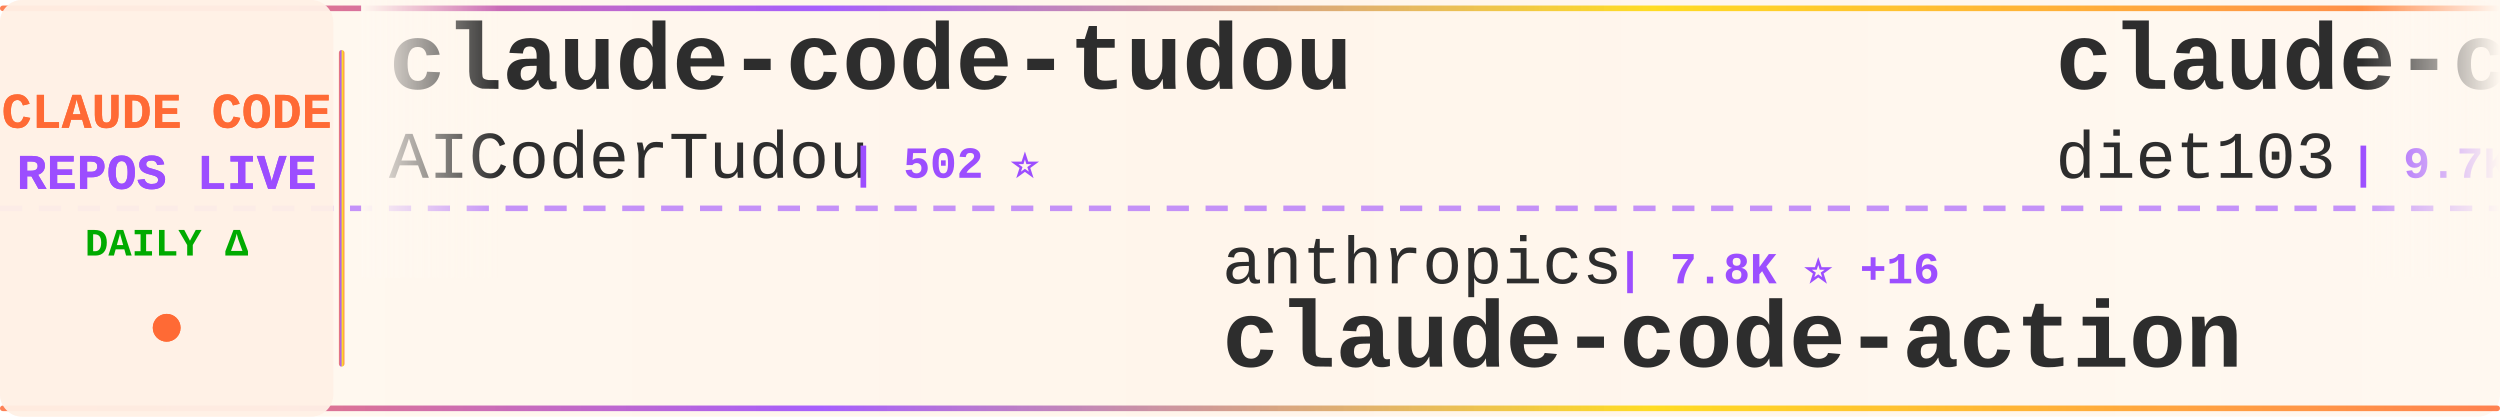
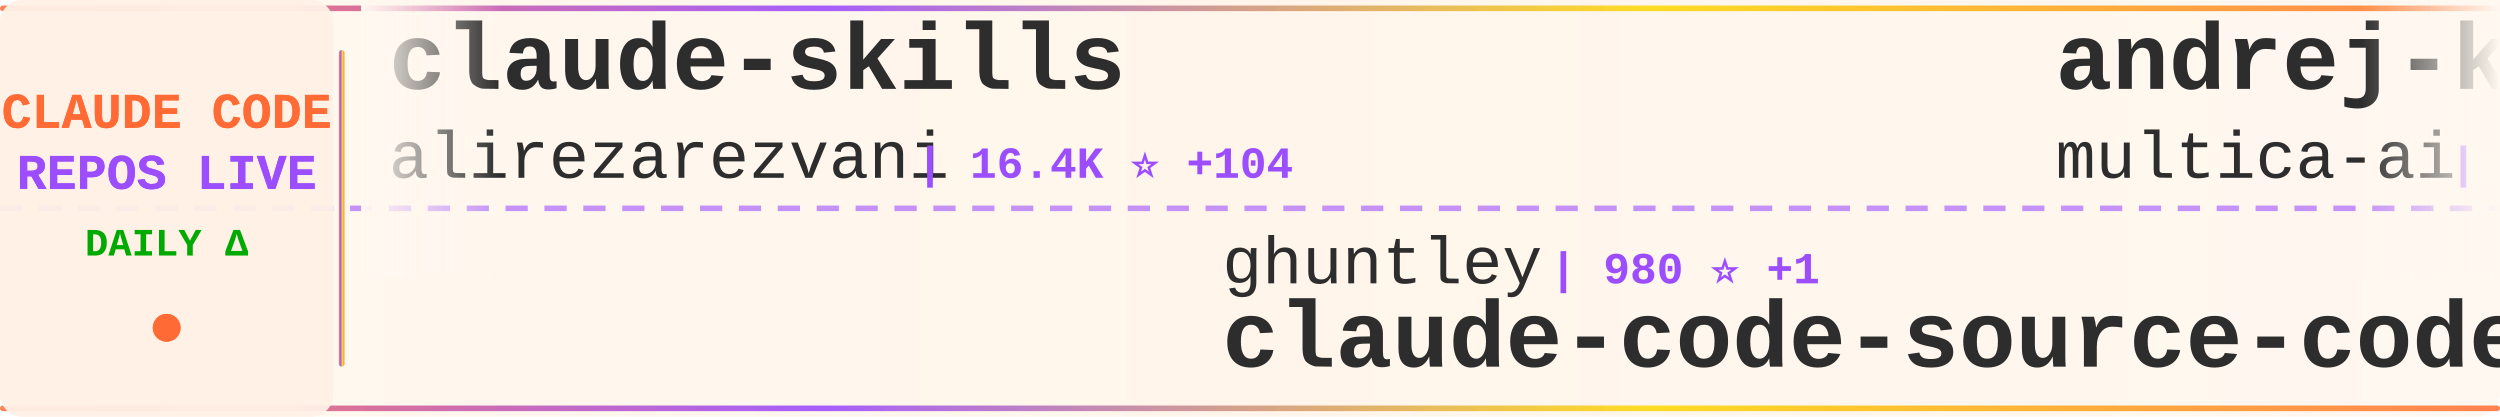
<svg xmlns="http://www.w3.org/2000/svg" width="900" height="150">
  <defs>
    <linearGradient id="tickerBg" x1="0%" y1="0%" x2="100%" y2="0%">
      <stop offset="0%" style="stop-color:#fff8f0;stop-opacity:0.98" />
      <stop offset="50%" style="stop-color:#fff5eb;stop-opacity:1" />
      <stop offset="100%" style="stop-color:#fff8f0;stop-opacity:0.98" />
    </linearGradient>
    <linearGradient id="borderGrad" x1="0%" y1="0%" x2="100%" y2="0%">
      <stop offset="0%" style="stop-color:#FF6B35;stop-opacity:0.85">
        <animate attributeName="stop-opacity" values="0.85;1;0.85" dur="2s" repeatCount="indefinite" />
      </stop>
      <stop offset="33%" style="stop-color:#9C4EFF;stop-opacity:0.9">
        <animate attributeName="stop-opacity" values="0.9;1;0.9" dur="2.2s" repeatCount="indefinite" />
      </stop>
      <stop offset="66%" style="stop-color:#FFD700;stop-opacity:0.85">
        <animate attributeName="stop-opacity" values="0.85;1;0.85" dur="1.8s" repeatCount="indefinite" />
      </stop>
      <stop offset="100%" style="stop-color:#FF6B35;stop-opacity:0.85">
        <animate attributeName="stop-opacity" values="0.85;1;0.85" dur="2s" repeatCount="indefinite" />
      </stop>
    </linearGradient>
    <filter id="textGlow">
      <feGaussianBlur stdDeviation="0.15" result="coloredBlur" />
      <feMerge>
        <feMergeNode in="coloredBlur" />
        <feMergeNode in="SourceGraphic" />
      </feMerge>
    </filter>
    <filter id="metricGlow">
      <feGaussianBlur stdDeviation="0.2" result="coloredBlur" />
      <feMerge>
        <feMergeNode in="coloredBlur" />
        <feMergeNode in="SourceGraphic" />
      </feMerge>
    </filter>
    <linearGradient id="leftFade" x1="0%" y1="0%" x2="100%" y2="0%">
      <stop offset="0%" style="stop-color:#fff8f0;stop-opacity:1" />
      <stop offset="100%" style="stop-color:#fff8f0;stop-opacity:0" />
    </linearGradient>
    <linearGradient id="rightFade" x1="0%" y1="0%" x2="100%" y2="0%">
      <stop offset="0%" style="stop-color:#fff8f0;stop-opacity:0" />
      <stop offset="100%" style="stop-color:#fff8f0;stop-opacity:1" />
    </linearGradient>
  </defs>
  <rect width="900" height="150" fill="url(#tickerBg)" rx="8" />
  <rect x="0" y="2" width="900" height="2" fill="url(#borderGrad)" rx="1" />
  <rect x="0" y="146" width="900" height="2" fill="url(#borderGrad)" rx="1" />
  <line x1="0" y1="75" x2="900" y2="75" stroke="#9C4EFF" stroke-width="2" stroke-dasharray="8 6" opacity="0.6" />
  <rect x="0" y="0" width="120" height="150" fill="#fff0e6" opacity="0.95" rx="8" />
  <text x="60" y="46" font-family="'Courier New', monospace" font-size="18" font-weight="bold" fill="#FF6B35" text-anchor="middle" filter="url(#textGlow)">
    CLAUDE CODE
  </text>
  <text x="60" y="68" font-family="'Courier New', monospace" font-size="18" font-weight="bold" fill="#9C4EFF" text-anchor="middle" filter="url(#textGlow)">
    REPOS LIVE
  </text>
  <text x="60" y="92" font-family="'Courier New', monospace" font-size="14" font-weight="bold" fill="#00aa00" text-anchor="middle">
    DAILY Δ
  </text>
  <circle cx="60" cy="118" r="5" fill="#FF6B35" filter="url(#metricGlow)">
    <animate attributeName="r" values="4;6;4" dur="1.5s" repeatCount="indefinite" />
    <animate attributeName="opacity" values="0.6;1;0.6" dur="1.5s" repeatCount="indefinite" />
  </circle>
  <rect x="122" y="18" width="2" height="114" fill="url(#borderGrad)" rx="1" />
  <clipPath id="tickerClip">
    <rect x="130" y="0" width="770" height="150" />
  </clipPath>
  <g clip-path="url(#tickerClip)">
    <g id="tickerItems">
      <animateTransform attributeName="transform" attributeType="XML" type="translate" from="0 0" to="-3000 0" dur="54s" repeatCount="indefinite" />
      <g transform="translate(0, 0)">
-         <text x="140" y="32" font-family="'Courier New', monospace" font-size="34" font-weight="bold" fill="#2d2d2d">claude-code-tudou</text>
-         <text x="140" y="64" font-family="'Courier New', monospace" font-size="24" font-weight="normal" fill="#2d2d2d" opacity="1.0">AICoderTudou</text>
-         <text x="306" y="64" font-family="'Courier New', monospace" font-size="16" font-weight="bold" fill="#9C4EFF"> | 502 ⭐</text>
+         <text x="140" y="32" font-family="'Courier New', monospace" font-size="34" font-weight="bold" fill="#2d2d2d">claude-skills</text>
+         <text x="140" y="64" font-family="'Courier New', monospace" font-size="24" font-weight="normal" fill="#2d2d2d" opacity="1.0">alirezarezvani</text>
+         <text x="330" y="64" font-family="'Courier New', monospace" font-size="16" font-weight="bold" fill="#9C4EFF"> | 16.4K ⭐ +104</text>
      </g>
      <g transform="translate(300, 0)">
-         <text x="140" y="102" font-family="'Courier New', monospace" font-size="24" font-weight="normal" fill="#2d2d2d" opacity="1.0">anthropics</text>
-         <text x="282" y="102" font-family="'Courier New', monospace" font-size="16" font-weight="bold" fill="#9C4EFF"> | 7.8K ⭐ +16</text>
-         <text x="140" y="132" font-family="'Courier New', monospace" font-size="34" font-weight="bold" fill="#2d2d2d">claude-code-action</text>
+         <text x="140" y="102" font-family="'Courier New', monospace" font-size="24" font-weight="normal" fill="#2d2d2d" opacity="1.0">ghuntley</text>
+         <text x="258" y="102" font-family="'Courier New', monospace" font-size="16" font-weight="bold" fill="#9C4EFF"> | 980 ⭐ +1</text>
+         <text x="140" y="132" font-family="'Courier New', monospace" font-size="34" font-weight="bold" fill="#2d2d2d">claude-code-source-code-...</text>
      </g>
      <g transform="translate(600, 0)">
-         <text x="140" y="32" font-family="'Courier New', monospace" font-size="34" font-weight="bold" fill="#2d2d2d">claude-code-infrastructu...</text>
-         <text x="140" y="64" font-family="'Courier New', monospace" font-size="24" font-weight="normal" fill="#2d2d2d" opacity="1.0">diet103</text>
-         <text x="246" y="64" font-family="'Courier New', monospace" font-size="16" font-weight="bold" fill="#9C4EFF"> | 9.7K ⭐ +9</text>
+         <text x="140" y="32" font-family="'Courier New', monospace" font-size="34" font-weight="bold" fill="#2d2d2d">andrej-karpathy-skills</text>
+         <text x="140" y="64" font-family="'Courier New', monospace" font-size="24" font-weight="normal" fill="#2d2d2d" opacity="1.0">multica-ai</text>
+         <text x="282" y="64" font-family="'Courier New', monospace" font-size="16" font-weight="bold" fill="#9C4EFF"> | 160.5K ⭐ +1.5K</text>
      </g>
      <g transform="translate(900, 0)">
-         <text x="140" y="102" font-family="'Courier New', monospace" font-size="24" font-weight="normal" fill="#2d2d2d" opacity="1.0">T-Lab-CUHKSZ</text>
-         <text x="306" y="102" font-family="'Courier New', monospace" font-size="16" font-weight="bold" fill="#9C4EFF"> | 315 ⭐ +1</text>
+         <text x="140" y="102" font-family="'Courier New', monospace" font-size="24" font-weight="normal" fill="#2d2d2d" opacity="1.0">jarmuine</text>
+         <text x="258" y="102" font-family="'Courier New', monospace" font-size="16" font-weight="bold" fill="#9C4EFF"> | 2.2K ⭐ +1</text>
        <text x="140" y="132" font-family="'Courier New', monospace" font-size="34" font-weight="bold" fill="#2d2d2d">claude-code</text>
      </g>
      <g transform="translate(1200, 0)">
-         <text x="140" y="32" font-family="'Courier New', monospace" font-size="34" font-weight="bold" fill="#2d2d2d">claude-code-proxy</text>
-         <text x="140" y="64" font-family="'Courier New', monospace" font-size="24" font-weight="normal" fill="#2d2d2d" opacity="1.0">1rgs</text>
-         <text x="210" y="64" font-family="'Courier New', monospace" font-size="16" font-weight="bold" fill="#9C4EFF"> | 3.6K ⭐ +2</text>
+         <text x="140" y="32" font-family="'Courier New', monospace" font-size="34" font-weight="bold" fill="#2d2d2d">claude-code-router</text>
+         <text x="140" y="64" font-family="'Courier New', monospace" font-size="24" font-weight="normal" fill="#2d2d2d" opacity="1.0">musistudio</text>
+         <text x="282" y="64" font-family="'Courier New', monospace" font-size="16" font-weight="bold" fill="#9C4EFF"> | 34.5K ⭐ +45</text>
      </g>
      <g transform="translate(1500, 0)">
-         <text x="140" y="102" font-family="'Courier New', monospace" font-size="24" font-weight="normal" fill="#2d2d2d" opacity="1.0">RishabhK103</text>
-         <text x="294" y="102" font-family="'Courier New', monospace" font-size="16" font-weight="bold" fill="#9C4EFF"> | 85 ⭐</text>
-         <text x="140" y="132" font-family="'Courier New', monospace" font-size="34" font-weight="bold" fill="#2d2d2d">claude-code</text>
+         <text x="140" y="102" font-family="'Courier New', monospace" font-size="24" font-weight="normal" fill="#2d2d2d" opacity="1.0">frankbria</text>
+         <text x="270" y="102" font-family="'Courier New', monospace" font-size="16" font-weight="bold" fill="#9C4EFF"> | 9.2K ⭐ +8</text>
+         <text x="140" y="132" font-family="'Courier New', monospace" font-size="34" font-weight="bold" fill="#2d2d2d">ralph-claude-code</text>
      </g>
      <g transform="translate(1800, 0)">
-         <text x="140" y="32" font-family="'Courier New', monospace" font-size="34" font-weight="bold" fill="#2d2d2d">ClaudeCodeAgents</text>
-         <text x="140" y="64" font-family="'Courier New', monospace" font-size="24" font-weight="normal" fill="#2d2d2d" opacity="1.0">darcyegb</text>
-         <text x="258" y="64" font-family="'Courier New', monospace" font-size="16" font-weight="bold" fill="#9C4EFF"> | 705 ⭐ +4</text>
+         <text x="140" y="32" font-family="'Courier New', monospace" font-size="34" font-weight="bold" fill="#2d2d2d">claude-code-spec-workflo...</text>
+         <text x="140" y="64" font-family="'Courier New', monospace" font-size="24" font-weight="normal" fill="#2d2d2d" opacity="1.0">Pimzino</text>
+         <text x="246" y="64" font-family="'Courier New', monospace" font-size="16" font-weight="bold" fill="#9C4EFF"> | 3.7K ⭐ +2</text>
      </g>
      <g transform="translate(2100, 0)">
-         <text x="140" y="102" font-family="'Courier New', monospace" font-size="24" font-weight="normal" fill="#2d2d2d" opacity="1.0">disler</text>
-         <text x="234" y="102" font-family="'Courier New', monospace" font-size="16" font-weight="bold" fill="#9C4EFF"> | 3.7K ⭐ +2</text>
-         <text x="140" y="132" font-family="'Courier New', monospace" font-size="34" font-weight="bold" fill="#2d2d2d">claude-code-hooks-master...</text>
+         <text x="140" y="102" font-family="'Courier New', monospace" font-size="24" font-weight="normal" fill="#2d2d2d" opacity="1.0">JrCx7scC</text>
+         <text x="258" y="102" font-family="'Courier New', monospace" font-size="16" font-weight="bold" fill="#9C4EFF"> | 369 ⭐ +1</text>
+         <text x="140" y="132" font-family="'Courier New', monospace" font-size="34" font-weight="bold" fill="#2d2d2d">claude-code-source</text>
      </g>
      <g transform="translate(2400, 0)">
        <text x="140" y="32" font-family="'Courier New', monospace" font-size="34" font-weight="bold" fill="#2d2d2d">claude-code</text>
-         <text x="140" y="64" font-family="'Courier New', monospace" font-size="24" font-weight="normal" fill="#2d2d2d" opacity="1.0">Tinkeringg-Lab</text>
-         <text x="330" y="64" font-family="'Courier New', monospace" font-size="16" font-weight="bold" fill="#9C4EFF"> | 206 ⭐ +1</text>
+         <text x="140" y="64" font-family="'Courier New', monospace" font-size="24" font-weight="normal" fill="#2d2d2d" opacity="1.0">RishabhK103</text>
+         <text x="294" y="64" font-family="'Courier New', monospace" font-size="16" font-weight="bold" fill="#9C4EFF"> | 85 ⭐</text>
      </g>
      <g transform="translate(2700, 0)">
-         <text x="140" y="102" font-family="'Courier New', monospace" font-size="24" font-weight="normal" fill="#2d2d2d" opacity="1.0">wanshuiyin</text>
-         <text x="282" y="102" font-family="'Courier New', monospace" font-size="16" font-weight="bold" fill="#9C4EFF"> | 10.9K ⭐ +94</text>
-         <text x="140" y="132" font-family="'Courier New', monospace" font-size="34" font-weight="bold" fill="#2d2d2d">Auto-claude-code-researc...</text>
+         <text x="140" y="102" font-family="'Courier New', monospace" font-size="24" font-weight="normal" fill="#2d2d2d" opacity="1.0">anthropics</text>
+         <text x="282" y="102" font-family="'Courier New', monospace" font-size="16" font-weight="bold" fill="#9C4EFF"> | 7.8K ⭐ +13</text>
+         <text x="140" y="132" font-family="'Courier New', monospace" font-size="34" font-weight="bold" fill="#2d2d2d">claude-code-action</text>
      </g>
      <g transform="translate(3000, 0)">
-         <text x="140" y="32" font-family="'Courier New', monospace" font-size="34" font-weight="bold" fill="#2d2d2d">claude-code-tudou</text>
-         <text x="140" y="64" font-family="'Courier New', monospace" font-size="24" font-weight="normal" fill="#2d2d2d" opacity="1.0">AICoderTudou</text>
-         <text x="306" y="64" font-family="'Courier New', monospace" font-size="16" font-weight="bold" fill="#9C4EFF"> | 502 ⭐</text>
+         <text x="140" y="32" font-family="'Courier New', monospace" font-size="34" font-weight="bold" fill="#2d2d2d">claude-skills</text>
+         <text x="140" y="64" font-family="'Courier New', monospace" font-size="24" font-weight="normal" fill="#2d2d2d" opacity="1.0">alirezarezvani</text>
+         <text x="330" y="64" font-family="'Courier New', monospace" font-size="16" font-weight="bold" fill="#9C4EFF"> | 16.4K ⭐ +104</text>
      </g>
      <g transform="translate(3300, 0)">
-         <text x="140" y="102" font-family="'Courier New', monospace" font-size="24" font-weight="normal" fill="#2d2d2d" opacity="1.0">anthropics</text>
-         <text x="282" y="102" font-family="'Courier New', monospace" font-size="16" font-weight="bold" fill="#9C4EFF"> | 7.8K ⭐ +16</text>
-         <text x="140" y="132" font-family="'Courier New', monospace" font-size="34" font-weight="bold" fill="#2d2d2d">claude-code-action</text>
+         <text x="140" y="102" font-family="'Courier New', monospace" font-size="24" font-weight="normal" fill="#2d2d2d" opacity="1.0">ghuntley</text>
+         <text x="258" y="102" font-family="'Courier New', monospace" font-size="16" font-weight="bold" fill="#9C4EFF"> | 980 ⭐ +1</text>
+         <text x="140" y="132" font-family="'Courier New', monospace" font-size="34" font-weight="bold" fill="#2d2d2d">claude-code-source-code-...</text>
      </g>
      <g transform="translate(3600, 0)">
-         <text x="140" y="32" font-family="'Courier New', monospace" font-size="34" font-weight="bold" fill="#2d2d2d">claude-code-infrastructu...</text>
-         <text x="140" y="64" font-family="'Courier New', monospace" font-size="24" font-weight="normal" fill="#2d2d2d" opacity="1.0">diet103</text>
-         <text x="246" y="64" font-family="'Courier New', monospace" font-size="16" font-weight="bold" fill="#9C4EFF"> | 9.7K ⭐ +9</text>
+         <text x="140" y="32" font-family="'Courier New', monospace" font-size="34" font-weight="bold" fill="#2d2d2d">andrej-karpathy-skills</text>
+         <text x="140" y="64" font-family="'Courier New', monospace" font-size="24" font-weight="normal" fill="#2d2d2d" opacity="1.0">multica-ai</text>
+         <text x="282" y="64" font-family="'Courier New', monospace" font-size="16" font-weight="bold" fill="#9C4EFF"> | 160.5K ⭐ +1.5K</text>
      </g>
      <g transform="translate(3900, 0)">
-         <text x="140" y="102" font-family="'Courier New', monospace" font-size="24" font-weight="normal" fill="#2d2d2d" opacity="1.0">T-Lab-CUHKSZ</text>
-         <text x="306" y="102" font-family="'Courier New', monospace" font-size="16" font-weight="bold" fill="#9C4EFF"> | 315 ⭐ +1</text>
+         <text x="140" y="102" font-family="'Courier New', monospace" font-size="24" font-weight="normal" fill="#2d2d2d" opacity="1.0">jarmuine</text>
+         <text x="258" y="102" font-family="'Courier New', monospace" font-size="16" font-weight="bold" fill="#9C4EFF"> | 2.2K ⭐ +1</text>
        <text x="140" y="132" font-family="'Courier New', monospace" font-size="34" font-weight="bold" fill="#2d2d2d">claude-code</text>
      </g>
    </g>
  </g>
  <rect x="130" y="0" width="50" height="100" fill="url(#leftFade)" />
  <rect x="850" y="0" width="50" height="100" fill="url(#rightFade)" />
</svg>
